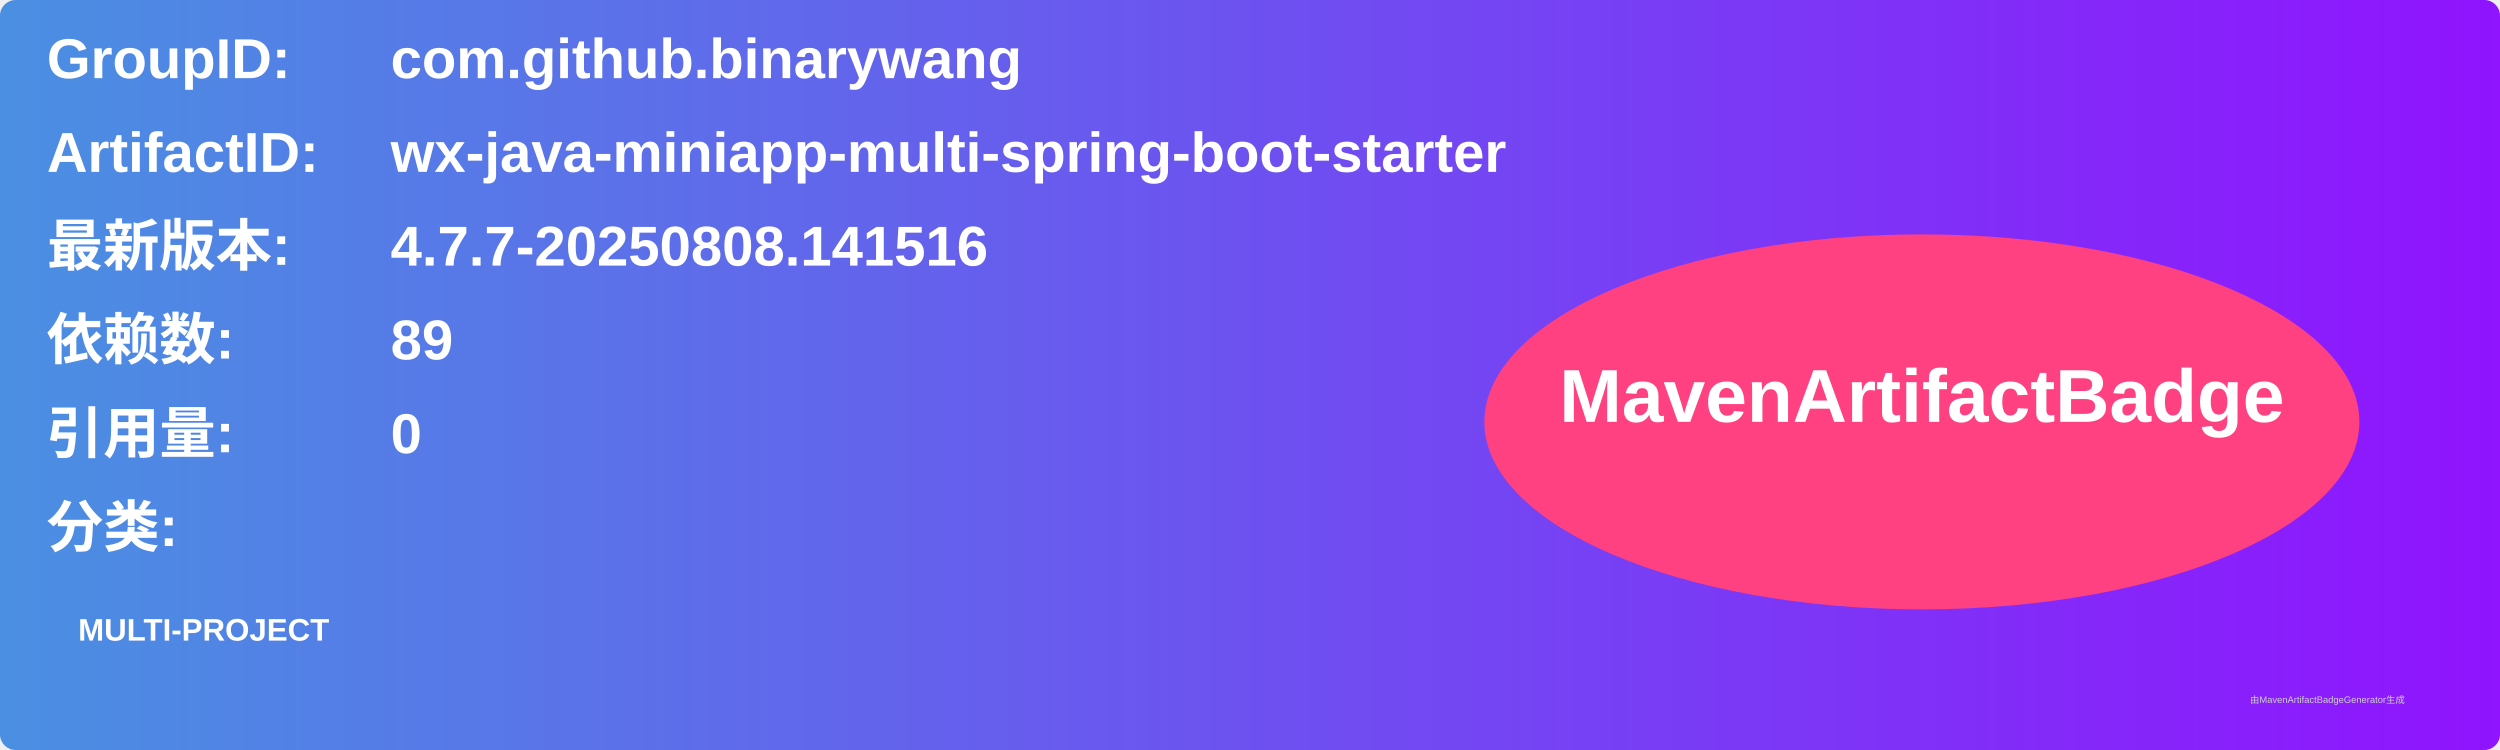
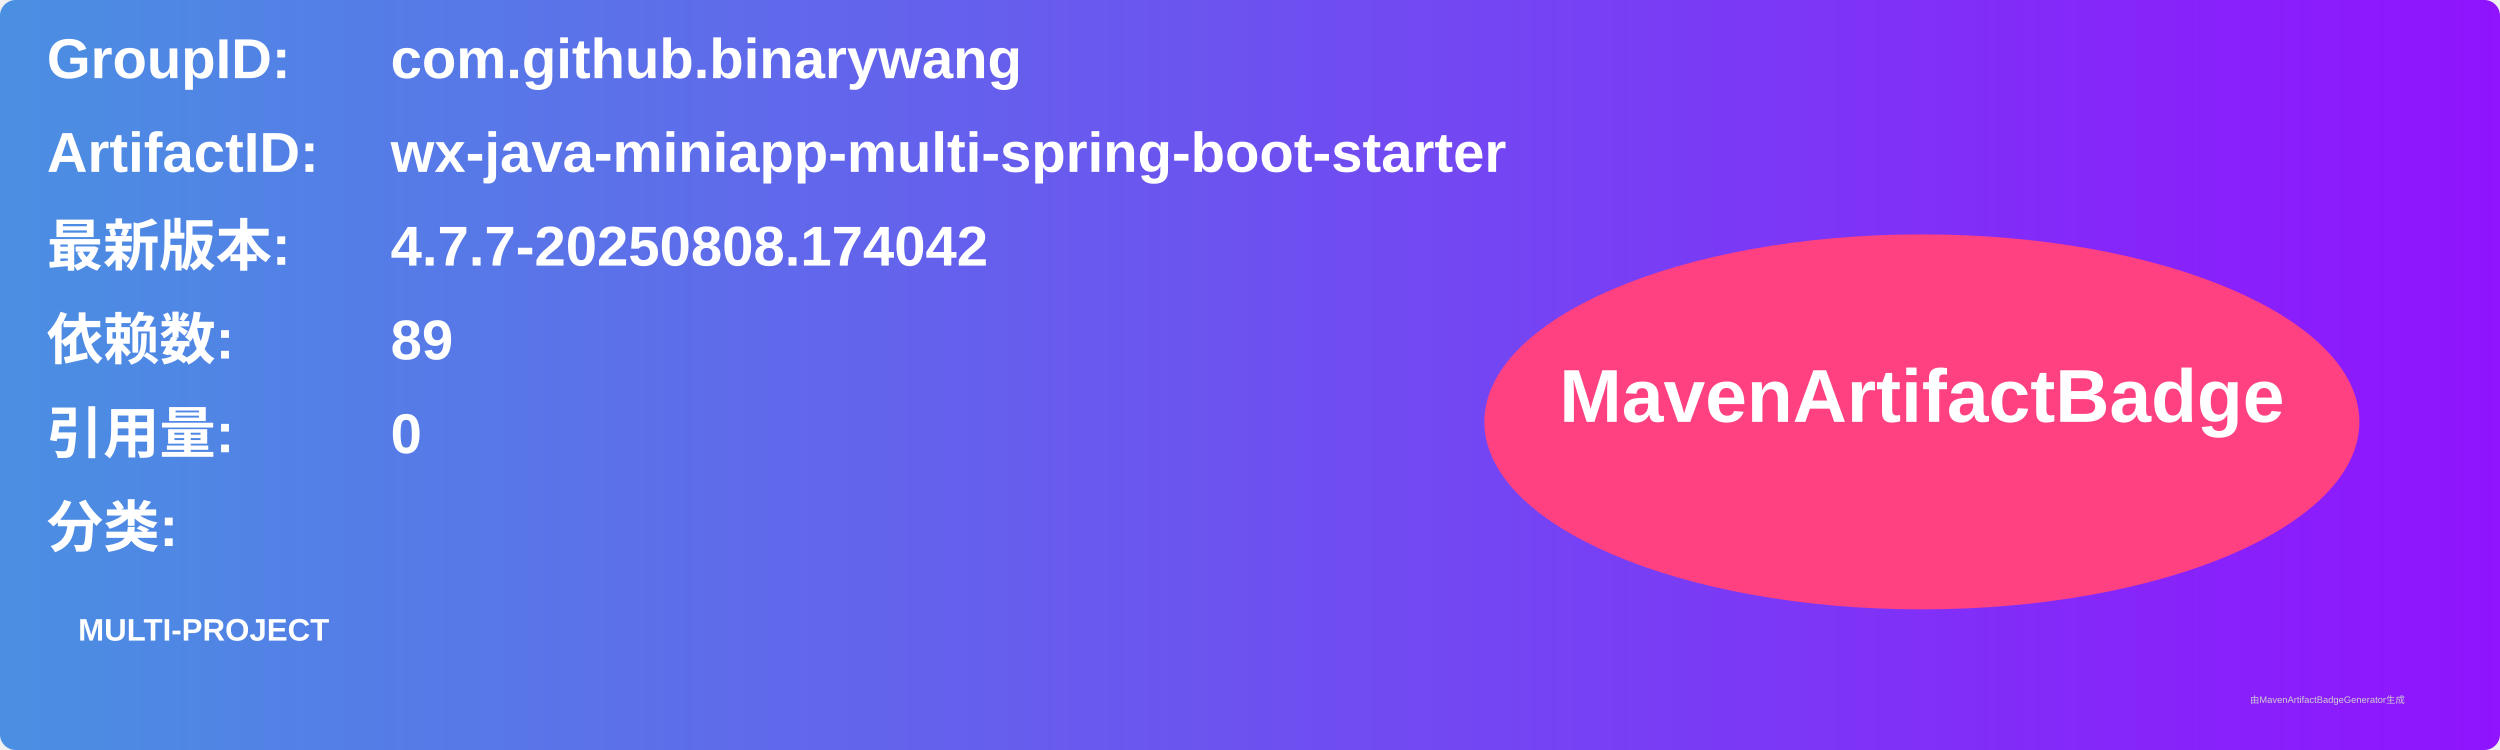
<svg xmlns="http://www.w3.org/2000/svg" width="800" height="240" viewBox="0 0 800 240">
  <linearGradient id="grad" x1="0%" y1="0%" x2="100%" y2="0%">
    <stop offset="0%" stop-color="#4a90e2" />
    <stop offset="100%" stop-color="#9013fe" />
  </linearGradient>
  <rect width="100%" height="100%" rx="5" ry="5" fill="url(#grad)" />
  <g transform="translate(15, 15)">
    <text x="0" y="10" font-family="Arial" font-size="18" fill="white" font-weight="bold" width="260">GroupID:</text>
    <text x="110" y="10" font-family="Arial" font-size="18" fill="white" font-weight="bold" width="460">com.github.binarywang</text>
    <text x="0" y="40" font-family="Arial" font-size="18" fill="white" font-weight="bold" width="260">ArtifactID:</text>
    <text x="110" y="40" font-family="Arial" font-size="18" fill="white" font-weight="bold" width="460">wx-java-miniapp-multi-spring-boot-starter</text>
    <text x="0" y="70" font-family="Arial" font-size="18" fill="white" font-weight="bold">最新版本:</text>
    <text x="110" y="70" font-family="Arial" font-size="18" fill="white" font-weight="bold">
-       <tspan font-weight="bold">4.7.7-20250808.141516</tspan>
+       <tspan font-weight="bold">4.7.7-20250808.174042</tspan>
    </text>
    <text x="0" y="100" font-family="Arial" font-size="18" fill="white" font-weight="bold">依赖数: </text>
    <text x="110" y="100" font-family="Arial" font-size="18" fill="white">
      <tspan font-weight="bold">89</tspan>
    </text>
    <text x="0" y="130" font-family="Arial" font-size="18" fill="white" font-weight="bold">引用量: </text>
    <text x="110" y="130" font-family="Arial" font-size="18" fill="white">
      <tspan font-weight="bold">0</tspan>
    </text>
    <text x="0" y="160" font-family="Arial" font-size="18" fill="white" font-weight="bold">分类:</text>
    <text x="10" y="190" font-family="Arial" font-size="10" fill="white">
      <tspan font-weight="bold">MULTI-PROJECT</tspan>
    </text>
    <ellipse cx="600" cy="120" rx="140" ry="60" fill="#ff4081" />
    <text x="600" y="120" text-anchor="middle" font-family="Arial" font-size="24" fill="white" font-weight="bold">MavenArtifactBadge</text>
  </g>
  <text x="720" y="225" font-family="Arial" font-size="3" fill="#d0d0d0">由MavenArtifactBadgeGenerator生成</text>
</svg>
